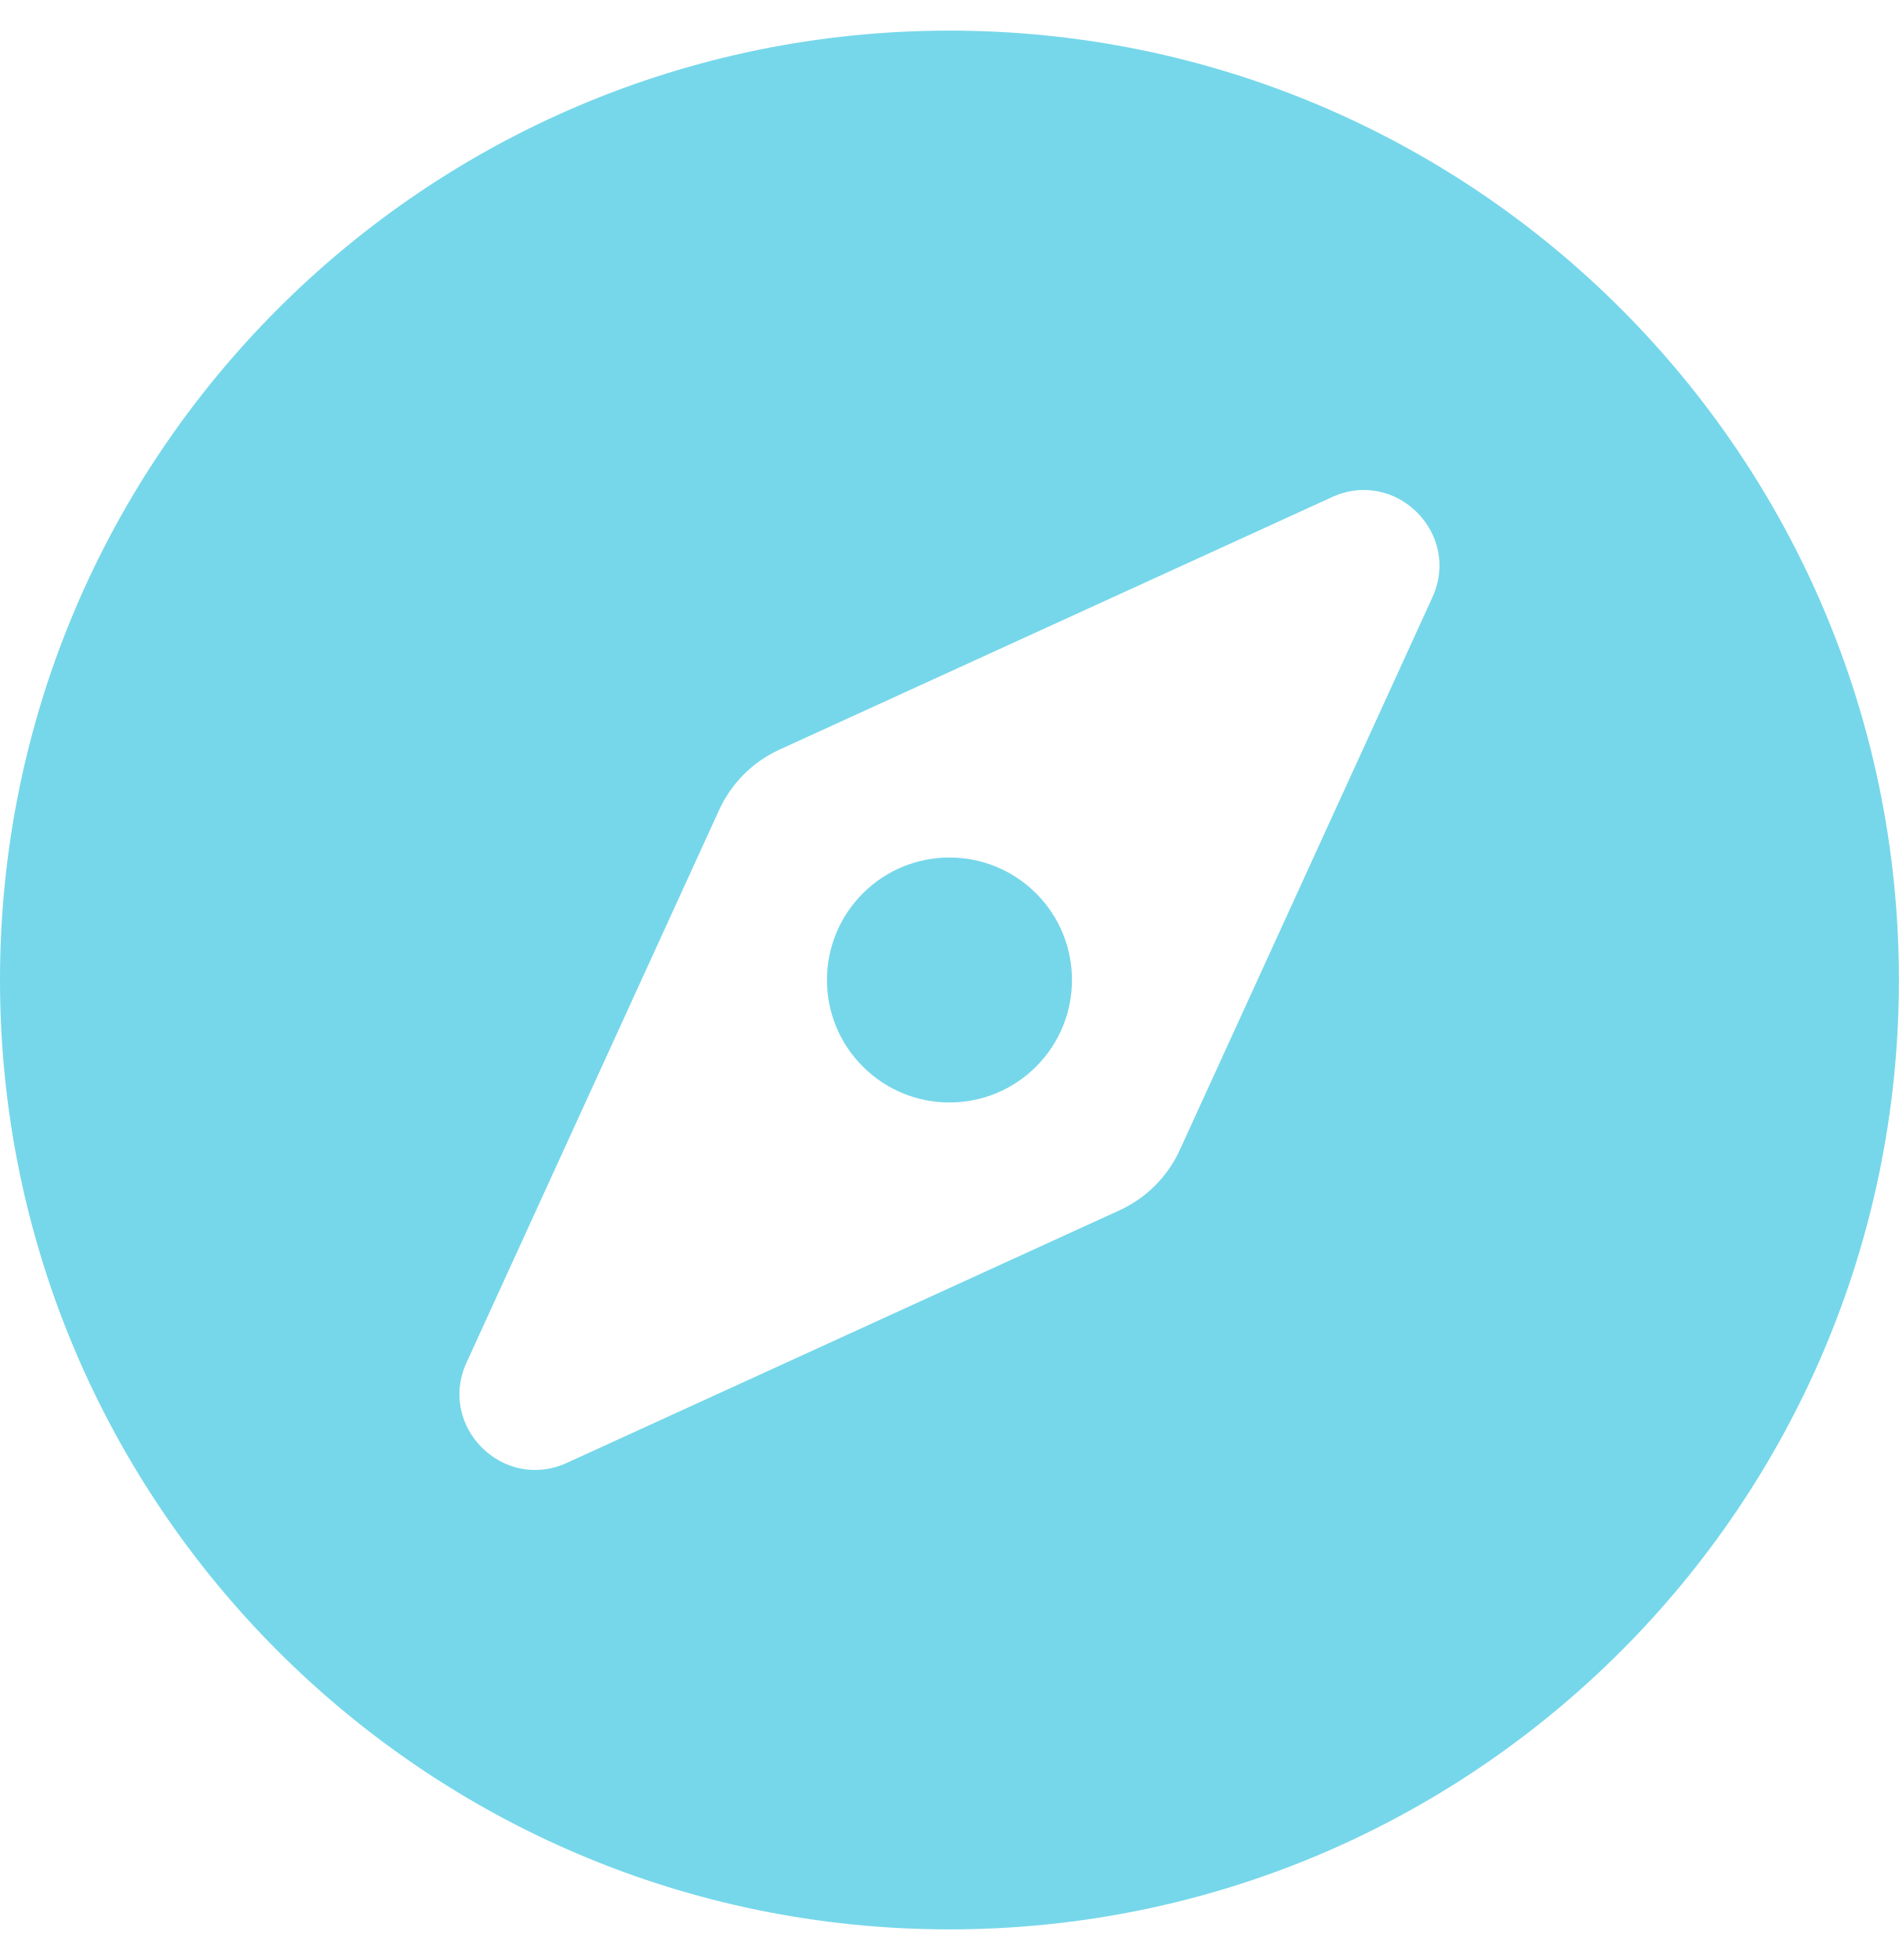
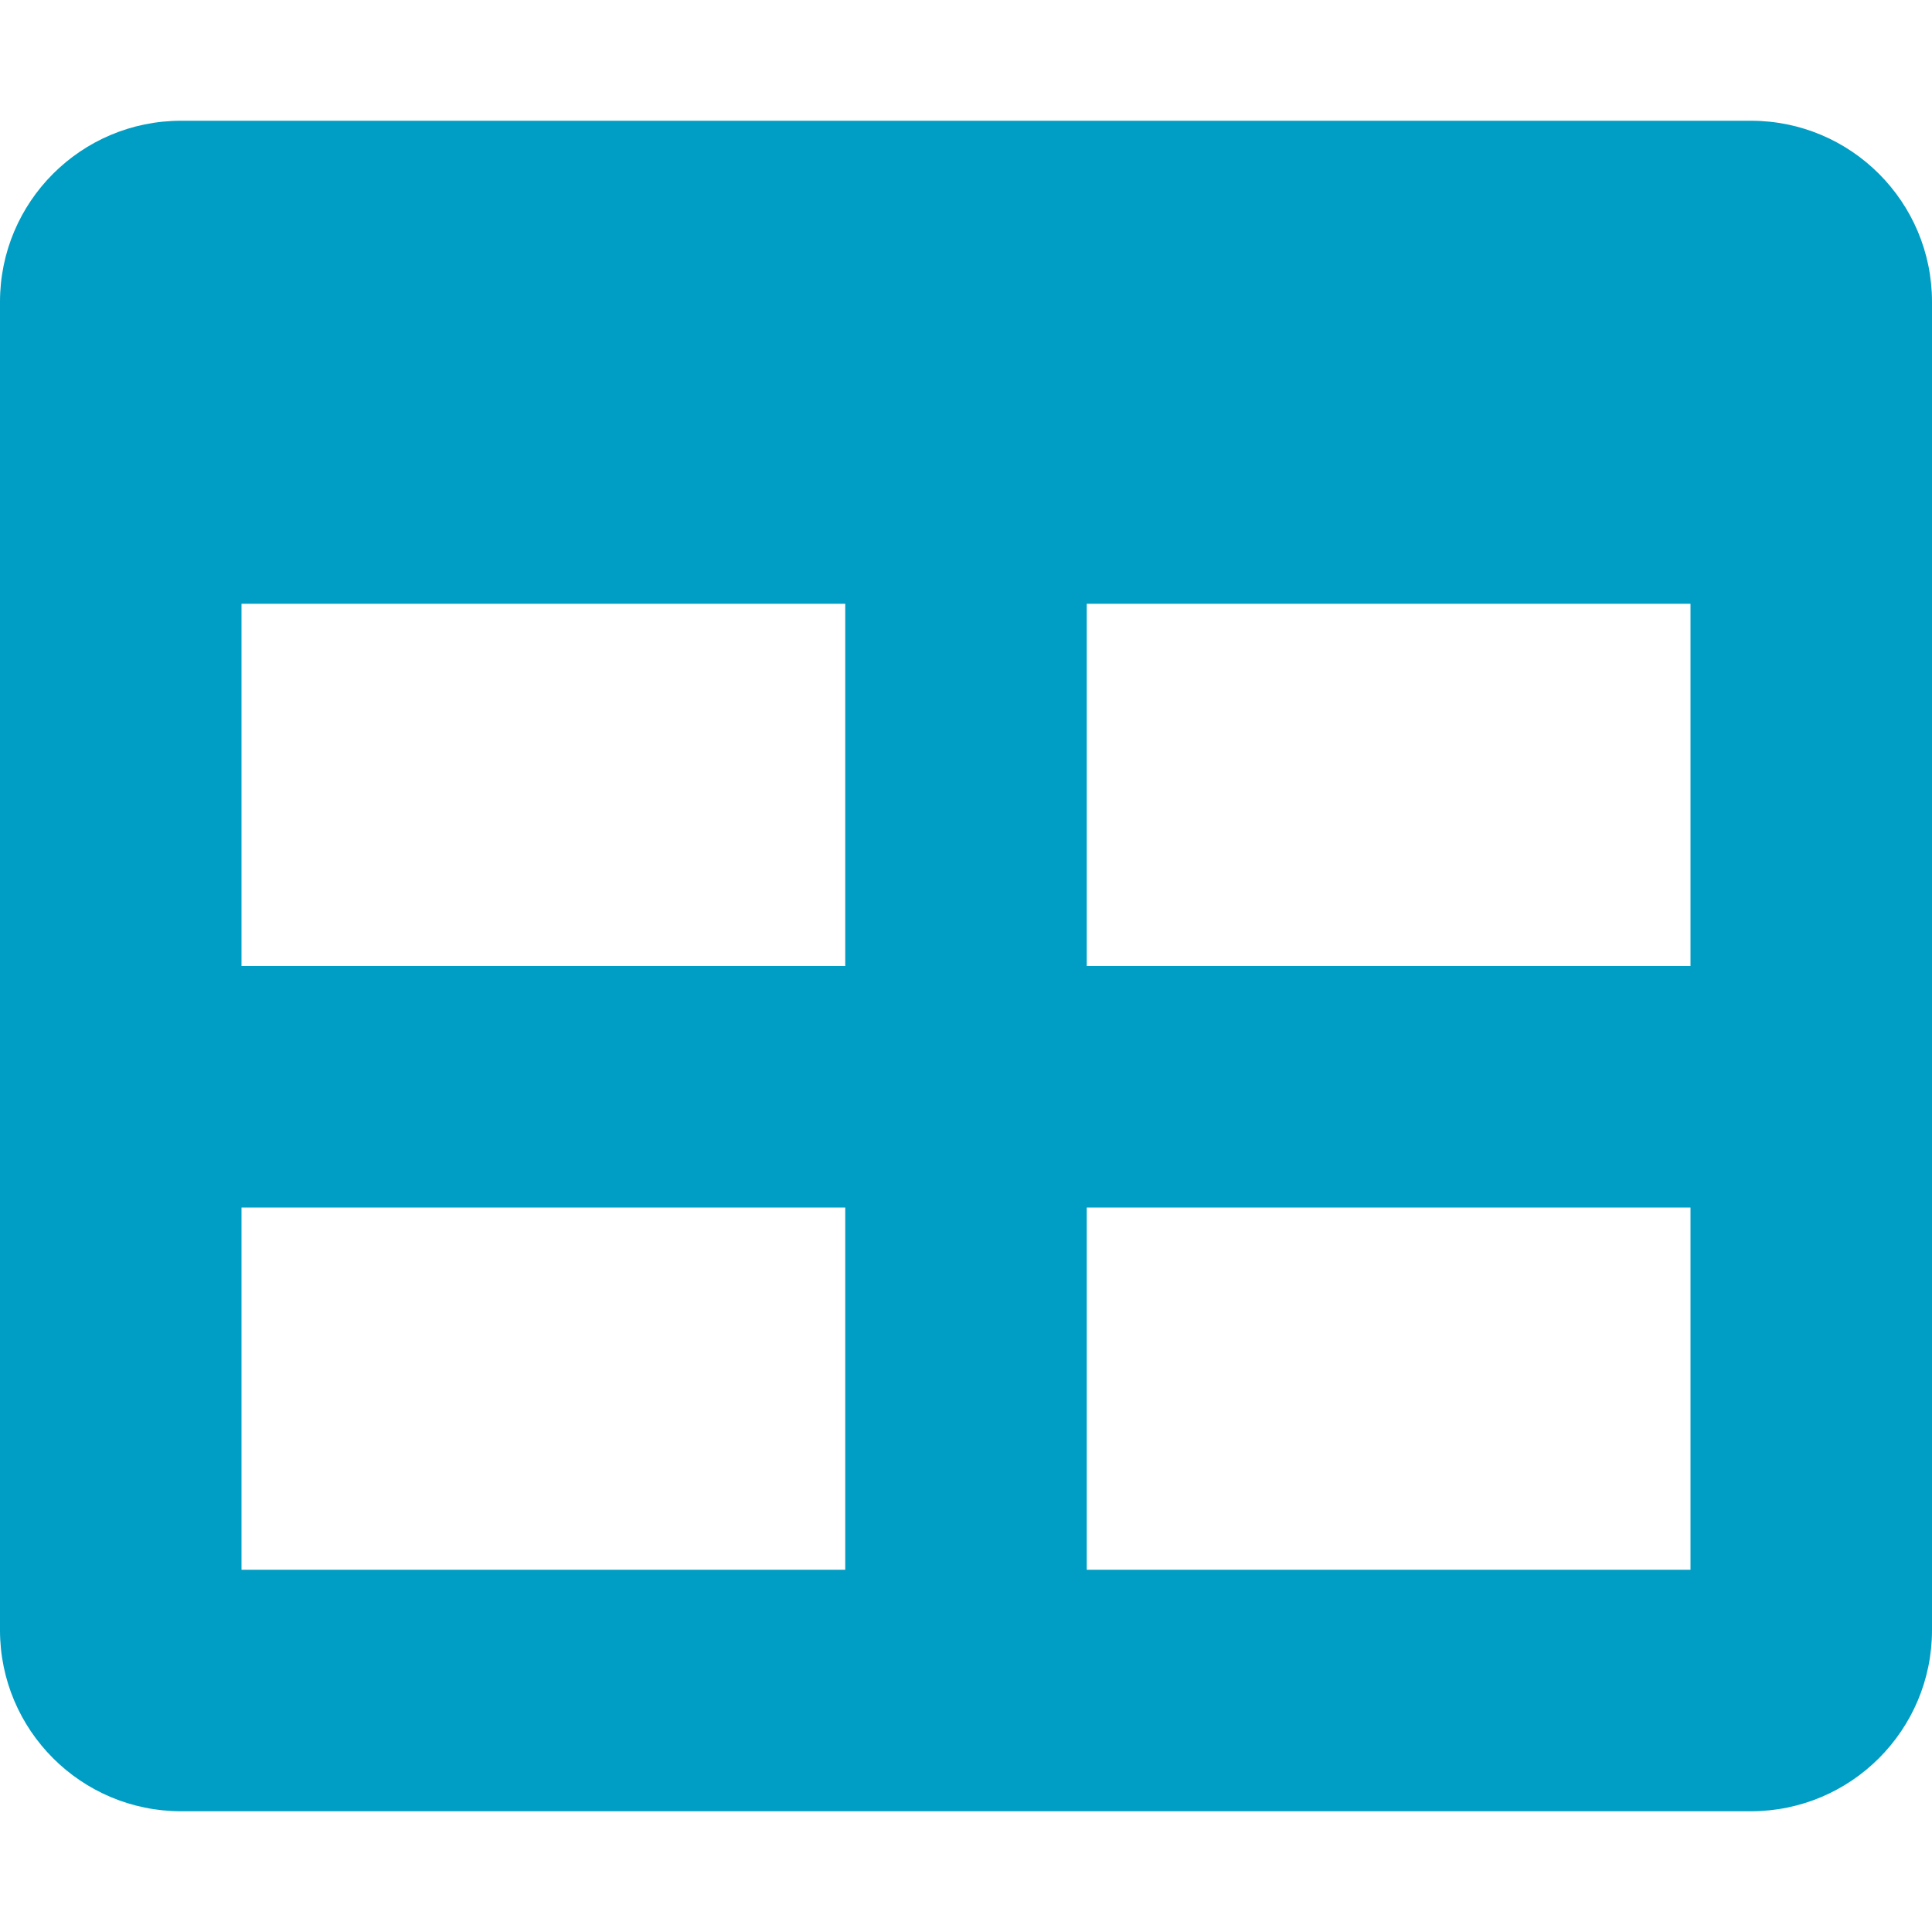
- <svg xmlns="http://www.w3.org/2000/svg" style="fill:#76D7EA;" viewBox="0 0 496 512">
-   <path d="M225.38 233.37c-12.5 12.5-12.5 32.76 0 45.25 12.49 12.5 32.76 12.5 45.25 0 12.5-12.5 12.5-32.76 0-45.25-12.5-12.49-32.76-12.49-45.25 0zM248 8C111.03 8 0 119.03 0 256s111.03 248 248 248 248-111.03 248-248S384.97 8 248 8zm126.14 148.05L308.17 300.4a31.938 31.938 0 0 1-15.77 15.77l-144.34 65.97c-16.65 7.61-33.81-9.55-26.2-26.2l65.98-144.35a31.938 31.938 0 0 1 15.77-15.77l144.34-65.97c16.65-7.6 33.8 9.55 26.19 26.2z" />
+ <svg xmlns="http://www.w3.org/2000/svg" style="fill:#009DC4;" viewBox="0 0 512 512">
+   <path d="M464 32H48C21.49 32 0 53.49 0 80v352c0 26.51 21.49 48 48 48h416c26.51 0 48-21.49 48-48V80c0-26.51-21.49-48-48-48zM224 416H64v-96h160v96zm0-160H64v-96h160v96zm224 160H288v-96h160v96zm0-160H288v-96h160v96z" />
</svg>
